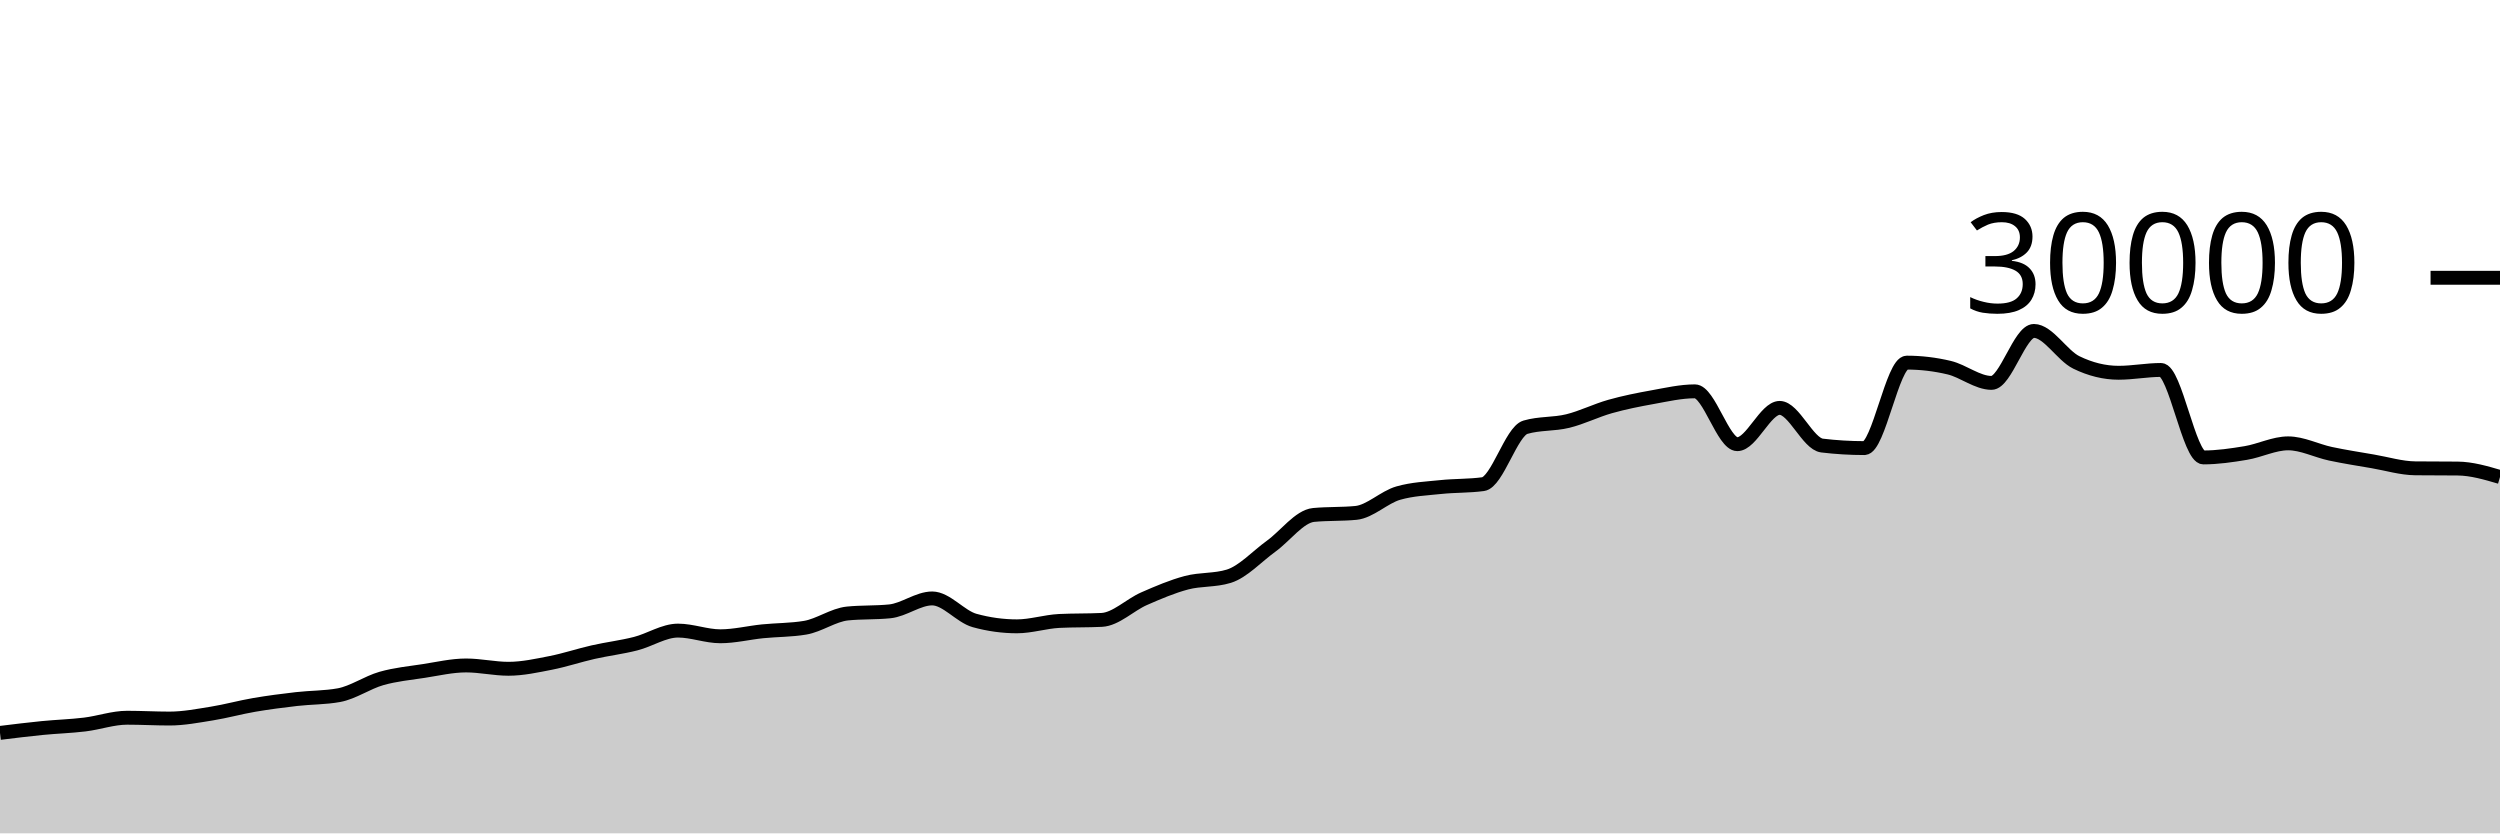
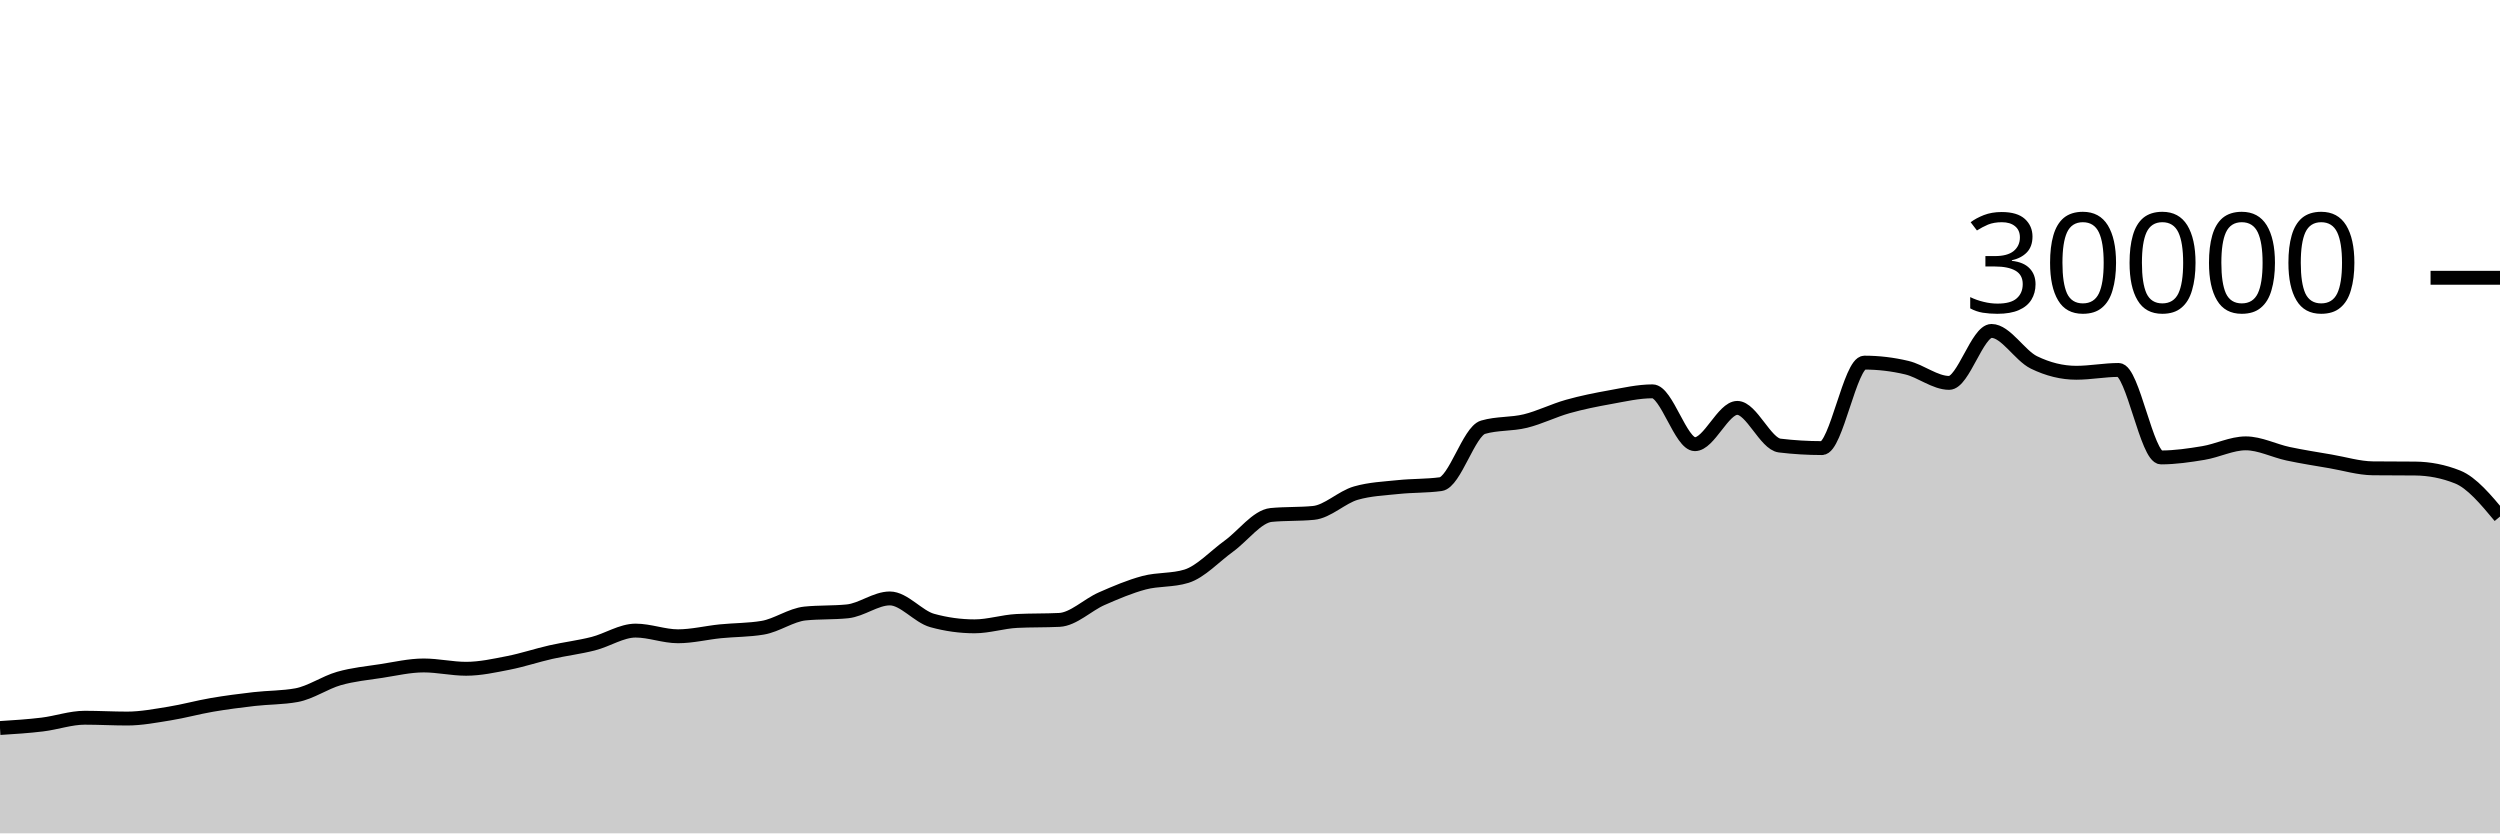
<svg xmlns="http://www.w3.org/2000/svg" viewBox="0 0 180 60">
  <g transform="translate(0,20)">
-     <path class="area" fill="rgba(0, 0, 0, 0.2)" d="M0,32.769C1.017,32.644,2.034,32.518,3.051,32.417C4.068,32.317,5.085,32.289,6.102,32.165C7.119,32.042,8.136,31.677,9.153,31.677C10.169,31.677,11.186,31.736,12.203,31.736C13.22,31.736,14.237,31.538,15.254,31.375C16.271,31.211,17.288,30.927,18.305,30.753C19.322,30.579,20.339,30.448,21.356,30.331C22.373,30.214,23.39,30.237,24.407,30.051C25.424,29.864,26.441,29.141,27.458,28.851C28.475,28.561,29.492,28.467,30.508,28.311C31.525,28.154,32.542,27.913,33.559,27.913C34.576,27.913,35.593,28.152,36.61,28.152C37.627,28.152,38.644,27.926,39.661,27.727C40.678,27.527,41.695,27.184,42.712,26.953C43.729,26.723,44.746,26.604,45.763,26.345C46.78,26.087,47.797,25.403,48.814,25.403C49.831,25.403,50.847,25.812,51.864,25.812C52.881,25.812,53.898,25.556,54.915,25.453C55.932,25.351,56.949,25.368,57.966,25.197C58.983,25.027,60,24.275,61.017,24.172C62.034,24.069,63.051,24.12,64.068,24.017C65.085,23.914,66.102,23.087,67.119,23.087C68.136,23.087,69.153,24.394,70.169,24.675C71.186,24.956,72.203,25.096,73.22,25.096C74.237,25.096,75.254,24.758,76.271,24.708C77.288,24.658,78.305,24.683,79.322,24.633C80.339,24.584,81.356,23.553,82.373,23.107C83.39,22.661,84.407,22.227,85.424,21.957C86.441,21.688,87.458,21.801,88.475,21.488C89.492,21.175,90.508,20.059,91.525,19.324C92.542,18.589,93.559,17.176,94.576,17.077C95.593,16.979,96.61,17.028,97.627,16.929C98.644,16.831,99.661,15.793,100.678,15.503C101.695,15.212,102.712,15.174,103.729,15.067C104.746,14.959,105.763,14.997,106.78,14.859C107.797,14.72,108.814,11.057,109.831,10.76C110.847,10.463,111.864,10.564,112.881,10.315C113.898,10.066,114.915,9.553,115.932,9.267C116.949,8.98,117.966,8.778,118.983,8.596C120,8.414,121.017,8.176,122.034,8.176C123.051,8.176,124.068,11.981,125.085,11.981C126.102,11.981,127.119,9.368,128.136,9.368C129.153,9.368,130.169,11.958,131.186,12.08C132.203,12.202,133.22,12.263,134.237,12.263C135.254,12.263,136.271,6.109,137.288,6.109C138.305,6.109,139.322,6.23,140.339,6.471C141.356,6.712,142.373,7.568,143.39,7.568C144.407,7.568,145.424,3.827,146.441,3.827C147.458,3.827,148.475,5.596,149.492,6.093C150.508,6.59,151.525,6.839,152.542,6.839C153.559,6.839,154.576,6.637,155.593,6.637C156.61,6.637,157.627,12.935,158.644,12.935C159.661,12.935,160.678,12.785,161.695,12.616C162.712,12.447,163.729,11.921,164.746,11.921C165.763,11.921,166.78,12.454,167.797,12.671C168.814,12.887,169.831,13.044,170.847,13.219C171.864,13.393,172.881,13.708,173.898,13.719C174.915,13.729,175.932,13.724,176.949,13.735C177.966,13.745,178.983,14.045,180,14.344L180,40C178.983,40,177.966,40,176.949,40C175.932,40,174.915,40,173.898,40C172.881,40,171.864,40,170.847,40C169.831,40,168.814,40,167.797,40C166.78,40,165.763,40,164.746,40C163.729,40,162.712,40,161.695,40C160.678,40,159.661,40,158.644,40C157.627,40,156.61,40,155.593,40C154.576,40,153.559,40,152.542,40C151.525,40,150.508,40,149.492,40C148.475,40,147.458,40,146.441,40C145.424,40,144.407,40,143.39,40C142.373,40,141.356,40,140.339,40C139.322,40,138.305,40,137.288,40C136.271,40,135.254,40,134.237,40C133.22,40,132.203,40,131.186,40C130.169,40,129.153,40,128.136,40C127.119,40,126.102,40,125.085,40C124.068,40,123.051,40,122.034,40C121.017,40,120,40,118.983,40C117.966,40,116.949,40,115.932,40C114.915,40,113.898,40,112.881,40C111.864,40,110.847,40,109.831,40C108.814,40,107.797,40,106.78,40C105.763,40,104.746,40,103.729,40C102.712,40,101.695,40,100.678,40C99.661,40,98.644,40,97.627,40C96.61,40,95.593,40,94.576,40C93.559,40,92.542,40,91.525,40C90.508,40,89.492,40,88.475,40C87.458,40,86.441,40,85.424,40C84.407,40,83.39,40,82.373,40C81.356,40,80.339,40,79.322,40C78.305,40,77.288,40,76.271,40C75.254,40,74.237,40,73.22,40C72.203,40,71.186,40,70.169,40C69.153,40,68.136,40,67.119,40C66.102,40,65.085,40,64.068,40C63.051,40,62.034,40,61.017,40C60,40,58.983,40,57.966,40C56.949,40,55.932,40,54.915,40C53.898,40,52.881,40,51.864,40C50.847,40,49.831,40,48.814,40C47.797,40,46.78,40,45.763,40C44.746,40,43.729,40,42.712,40C41.695,40,40.678,40,39.661,40C38.644,40,37.627,40,36.61,40C35.593,40,34.576,40,33.559,40C32.542,40,31.525,40,30.508,40C29.492,40,28.475,40,27.458,40C26.441,40,25.424,40,24.407,40C23.39,40,22.373,40,21.356,40C20.339,40,19.322,40,18.305,40C17.288,40,16.271,40,15.254,40C14.237,40,13.22,40,12.203,40C11.186,40,10.169,40,9.153,40C8.136,40,7.119,40,6.102,40C5.085,40,4.068,40,3.051,40C2.034,40,1.017,40,0,40Z" />
-     <path class="line" stroke="black" fill="none" d="M0,32.769C1.017,32.644,2.034,32.518,3.051,32.417C4.068,32.317,5.085,32.289,6.102,32.165C7.119,32.042,8.136,31.677,9.153,31.677C10.169,31.677,11.186,31.736,12.203,31.736C13.22,31.736,14.237,31.538,15.254,31.375C16.271,31.211,17.288,30.927,18.305,30.753C19.322,30.579,20.339,30.448,21.356,30.331C22.373,30.214,23.39,30.237,24.407,30.051C25.424,29.864,26.441,29.141,27.458,28.851C28.475,28.561,29.492,28.467,30.508,28.311C31.525,28.154,32.542,27.913,33.559,27.913C34.576,27.913,35.593,28.152,36.61,28.152C37.627,28.152,38.644,27.926,39.661,27.727C40.678,27.527,41.695,27.184,42.712,26.953C43.729,26.723,44.746,26.604,45.763,26.345C46.78,26.087,47.797,25.403,48.814,25.403C49.831,25.403,50.847,25.812,51.864,25.812C52.881,25.812,53.898,25.556,54.915,25.453C55.932,25.351,56.949,25.368,57.966,25.197C58.983,25.027,60,24.275,61.017,24.172C62.034,24.069,63.051,24.12,64.068,24.017C65.085,23.914,66.102,23.087,67.119,23.087C68.136,23.087,69.153,24.394,70.169,24.675C71.186,24.956,72.203,25.096,73.22,25.096C74.237,25.096,75.254,24.758,76.271,24.708C77.288,24.658,78.305,24.683,79.322,24.633C80.339,24.584,81.356,23.553,82.373,23.107C83.39,22.661,84.407,22.227,85.424,21.957C86.441,21.688,87.458,21.801,88.475,21.488C89.492,21.175,90.508,20.059,91.525,19.324C92.542,18.589,93.559,17.176,94.576,17.077C95.593,16.979,96.61,17.028,97.627,16.929C98.644,16.831,99.661,15.793,100.678,15.503C101.695,15.212,102.712,15.174,103.729,15.067C104.746,14.959,105.763,14.997,106.78,14.859C107.797,14.72,108.814,11.057,109.831,10.76C110.847,10.463,111.864,10.564,112.881,10.315C113.898,10.066,114.915,9.553,115.932,9.267C116.949,8.98,117.966,8.778,118.983,8.596C120,8.414,121.017,8.176,122.034,8.176C123.051,8.176,124.068,11.981,125.085,11.981C126.102,11.981,127.119,9.368,128.136,9.368C129.153,9.368,130.169,11.958,131.186,12.08C132.203,12.202,133.22,12.263,134.237,12.263C135.254,12.263,136.271,6.109,137.288,6.109C138.305,6.109,139.322,6.23,140.339,6.471C141.356,6.712,142.373,7.568,143.39,7.568C144.407,7.568,145.424,3.827,146.441,3.827C147.458,3.827,148.475,5.596,149.492,6.093C150.508,6.59,151.525,6.839,152.542,6.839C153.559,6.839,154.576,6.637,155.593,6.637C156.61,6.637,157.627,12.935,158.644,12.935C159.661,12.935,160.678,12.785,161.695,12.616C162.712,12.447,163.729,11.921,164.746,11.921C165.763,11.921,166.78,12.454,167.797,12.671C168.814,12.887,169.831,13.044,170.847,13.219C171.864,13.393,172.881,13.708,173.898,13.719C174.915,13.729,175.932,13.724,176.949,13.735C177.966,13.745,178.983,14.045,180,14.344" />
+     <path class="area" fill="rgba(0, 0, 0, 0.2)" d="M0,32.417C1.017,32.353,2.034,32.289,3.051,32.165C4.068,32.042,5.085,31.677,6.102,31.677C7.119,31.677,8.136,31.736,9.153,31.736C10.169,31.736,11.186,31.538,12.203,31.375C13.22,31.211,14.237,30.927,15.254,30.753C16.271,30.579,17.288,30.448,18.305,30.331C19.322,30.214,20.339,30.237,21.356,30.051C22.373,29.864,23.39,29.141,24.407,28.851C25.424,28.561,26.441,28.467,27.458,28.311C28.475,28.154,29.492,27.913,30.508,27.913C31.525,27.913,32.542,28.152,33.559,28.152C34.576,28.152,35.593,27.926,36.61,27.727C37.627,27.527,38.644,27.184,39.661,26.953C40.678,26.723,41.695,26.604,42.712,26.345C43.729,26.087,44.746,25.403,45.763,25.403C46.78,25.403,47.797,25.812,48.814,25.812C49.831,25.812,50.847,25.556,51.864,25.453C52.881,25.351,53.898,25.368,54.915,25.197C55.932,25.027,56.949,24.275,57.966,24.172C58.983,24.069,60,24.12,61.017,24.017C62.034,23.914,63.051,23.087,64.068,23.087C65.085,23.087,66.102,24.394,67.119,24.675C68.136,24.956,69.153,25.096,70.169,25.096C71.186,25.096,72.203,24.758,73.22,24.708C74.237,24.658,75.254,24.683,76.271,24.633C77.288,24.584,78.305,23.553,79.322,23.107C80.339,22.661,81.356,22.227,82.373,21.957C83.39,21.688,84.407,21.801,85.424,21.488C86.441,21.175,87.458,20.059,88.475,19.324C89.492,18.589,90.508,17.176,91.525,17.077C92.542,16.979,93.559,17.028,94.576,16.929C95.593,16.831,96.61,15.793,97.627,15.503C98.644,15.212,99.661,15.174,100.678,15.067C101.695,14.959,102.712,14.997,103.729,14.859C104.746,14.72,105.763,11.057,106.78,10.76C107.797,10.463,108.814,10.564,109.831,10.315C110.847,10.066,111.864,9.553,112.881,9.267C113.898,8.98,114.915,8.778,115.932,8.596C116.949,8.414,117.966,8.176,118.983,8.176C120,8.176,121.017,11.981,122.034,11.981C123.051,11.981,124.068,9.368,125.085,9.368C126.102,9.368,127.119,11.958,128.136,12.08C129.153,12.202,130.169,12.263,131.186,12.263C132.203,12.263,133.22,6.109,134.237,6.109C135.254,6.109,136.271,6.23,137.288,6.471C138.305,6.712,139.322,7.568,140.339,7.568C141.356,7.568,142.373,3.827,143.39,3.827C144.407,3.827,145.424,5.596,146.441,6.093C147.458,6.59,148.475,6.839,149.492,6.839C150.508,6.839,151.525,6.637,152.542,6.637C153.559,6.637,154.576,12.935,155.593,12.935C156.61,12.935,157.627,12.785,158.644,12.616C159.661,12.447,160.678,11.921,161.695,11.921C162.712,11.921,163.729,12.454,164.746,12.671C165.763,12.887,166.78,13.044,167.797,13.219C168.814,13.393,169.831,13.708,170.847,13.719C171.864,13.729,172.881,13.724,173.898,13.735C174.915,13.745,175.932,13.938,176.949,14.344C177.966,14.75,178.983,15.971,180,17.192L180,40C178.983,40,177.966,40,176.949,40C175.932,40,174.915,40,173.898,40C172.881,40,171.864,40,170.847,40C169.831,40,168.814,40,167.797,40C166.78,40,165.763,40,164.746,40C163.729,40,162.712,40,161.695,40C160.678,40,159.661,40,158.644,40C157.627,40,156.61,40,155.593,40C154.576,40,153.559,40,152.542,40C151.525,40,150.508,40,149.492,40C148.475,40,147.458,40,146.441,40C145.424,40,144.407,40,143.39,40C142.373,40,141.356,40,140.339,40C139.322,40,138.305,40,137.288,40C136.271,40,135.254,40,134.237,40C133.22,40,132.203,40,131.186,40C130.169,40,129.153,40,128.136,40C127.119,40,126.102,40,125.085,40C124.068,40,123.051,40,122.034,40C121.017,40,120,40,118.983,40C117.966,40,116.949,40,115.932,40C114.915,40,113.898,40,112.881,40C111.864,40,110.847,40,109.831,40C108.814,40,107.797,40,106.78,40C105.763,40,104.746,40,103.729,40C102.712,40,101.695,40,100.678,40C99.661,40,98.644,40,97.627,40C96.61,40,95.593,40,94.576,40C93.559,40,92.542,40,91.525,40C90.508,40,89.492,40,88.475,40C87.458,40,86.441,40,85.424,40C84.407,40,83.39,40,82.373,40C81.356,40,80.339,40,79.322,40C78.305,40,77.288,40,76.271,40C75.254,40,74.237,40,73.22,40C72.203,40,71.186,40,70.169,40C69.153,40,68.136,40,67.119,40C66.102,40,65.085,40,64.068,40C63.051,40,62.034,40,61.017,40C60,40,58.983,40,57.966,40C56.949,40,55.932,40,54.915,40C53.898,40,52.881,40,51.864,40C50.847,40,49.831,40,48.814,40C47.797,40,46.78,40,45.763,40C44.746,40,43.729,40,42.712,40C41.695,40,40.678,40,39.661,40C38.644,40,37.627,40,36.61,40C35.593,40,34.576,40,33.559,40C32.542,40,31.525,40,30.508,40C29.492,40,28.475,40,27.458,40C26.441,40,25.424,40,24.407,40C23.39,40,22.373,40,21.356,40C20.339,40,19.322,40,18.305,40C17.288,40,16.271,40,15.254,40C14.237,40,13.22,40,12.203,40C11.186,40,10.169,40,9.153,40C8.136,40,7.119,40,6.102,40C5.085,40,4.068,40,3.051,40C2.034,40,1.017,40,0,40Z" />
+     <path class="line" stroke="black" fill="none" d="M0,32.417C1.017,32.353,2.034,32.289,3.051,32.165C4.068,32.042,5.085,31.677,6.102,31.677C7.119,31.677,8.136,31.736,9.153,31.736C10.169,31.736,11.186,31.538,12.203,31.375C13.22,31.211,14.237,30.927,15.254,30.753C16.271,30.579,17.288,30.448,18.305,30.331C19.322,30.214,20.339,30.237,21.356,30.051C22.373,29.864,23.39,29.141,24.407,28.851C25.424,28.561,26.441,28.467,27.458,28.311C28.475,28.154,29.492,27.913,30.508,27.913C31.525,27.913,32.542,28.152,33.559,28.152C34.576,28.152,35.593,27.926,36.61,27.727C37.627,27.527,38.644,27.184,39.661,26.953C40.678,26.723,41.695,26.604,42.712,26.345C43.729,26.087,44.746,25.403,45.763,25.403C46.78,25.403,47.797,25.812,48.814,25.812C49.831,25.812,50.847,25.556,51.864,25.453C52.881,25.351,53.898,25.368,54.915,25.197C55.932,25.027,56.949,24.275,57.966,24.172C58.983,24.069,60,24.12,61.017,24.017C62.034,23.914,63.051,23.087,64.068,23.087C65.085,23.087,66.102,24.394,67.119,24.675C68.136,24.956,69.153,25.096,70.169,25.096C71.186,25.096,72.203,24.758,73.22,24.708C74.237,24.658,75.254,24.683,76.271,24.633C77.288,24.584,78.305,23.553,79.322,23.107C80.339,22.661,81.356,22.227,82.373,21.957C83.39,21.688,84.407,21.801,85.424,21.488C86.441,21.175,87.458,20.059,88.475,19.324C89.492,18.589,90.508,17.176,91.525,17.077C92.542,16.979,93.559,17.028,94.576,16.929C95.593,16.831,96.61,15.793,97.627,15.503C98.644,15.212,99.661,15.174,100.678,15.067C101.695,14.959,102.712,14.997,103.729,14.859C104.746,14.72,105.763,11.057,106.78,10.76C107.797,10.463,108.814,10.564,109.831,10.315C110.847,10.066,111.864,9.553,112.881,9.267C113.898,8.98,114.915,8.778,115.932,8.596C116.949,8.414,117.966,8.176,118.983,8.176C120,8.176,121.017,11.981,122.034,11.981C123.051,11.981,124.068,9.368,125.085,9.368C126.102,9.368,127.119,11.958,128.136,12.08C129.153,12.202,130.169,12.263,131.186,12.263C132.203,12.263,133.22,6.109,134.237,6.109C135.254,6.109,136.271,6.23,137.288,6.471C138.305,6.712,139.322,7.568,140.339,7.568C141.356,7.568,142.373,3.827,143.39,3.827C144.407,3.827,145.424,5.596,146.441,6.093C147.458,6.59,148.475,6.839,149.492,6.839C150.508,6.839,151.525,6.637,152.542,6.637C153.559,6.637,154.576,12.935,155.593,12.935C156.61,12.935,157.627,12.785,158.644,12.616C159.661,12.447,160.678,11.921,161.695,11.921C162.712,11.921,163.729,12.454,164.746,12.671C165.763,12.887,166.78,13.044,167.797,13.219C168.814,13.393,169.831,13.708,170.847,13.719C171.864,13.729,172.881,13.724,173.898,13.735C174.915,13.745,175.932,13.938,176.949,14.344C177.966,14.75,178.983,15.971,180,17.192" />
    <path class="axis-ceiling" stroke-width="1" stroke="black" fill="none" d="M175,0L180,0" />
    <text class="axis-ceiling-label" font-family="sans-serif" text-anchor="end" font-size="10px" x="170" y="2.5">30000</text>
  </g>
</svg>
